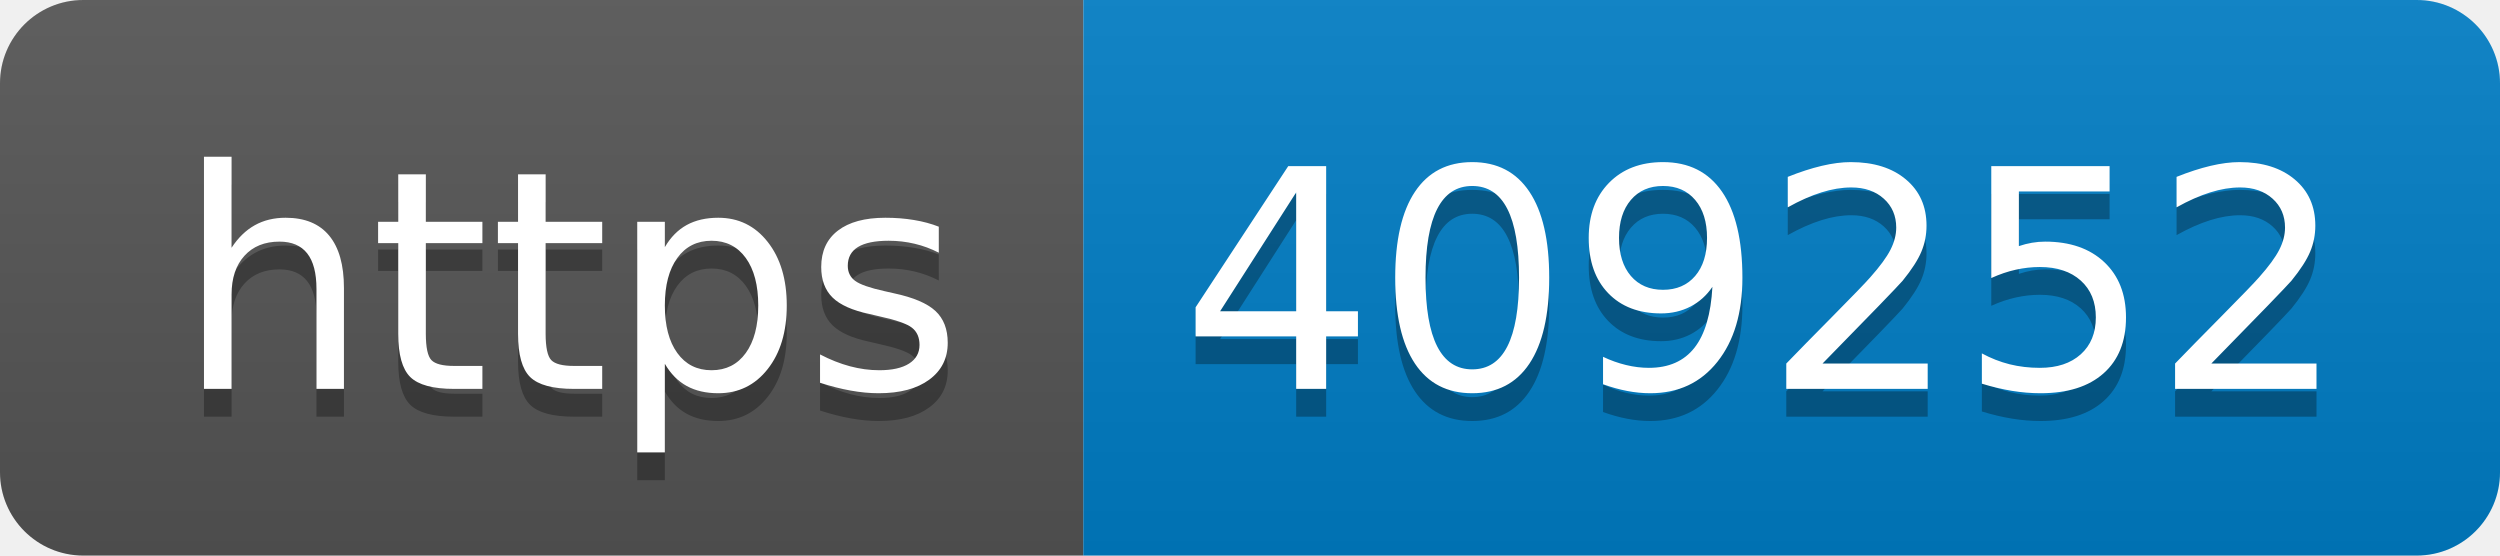
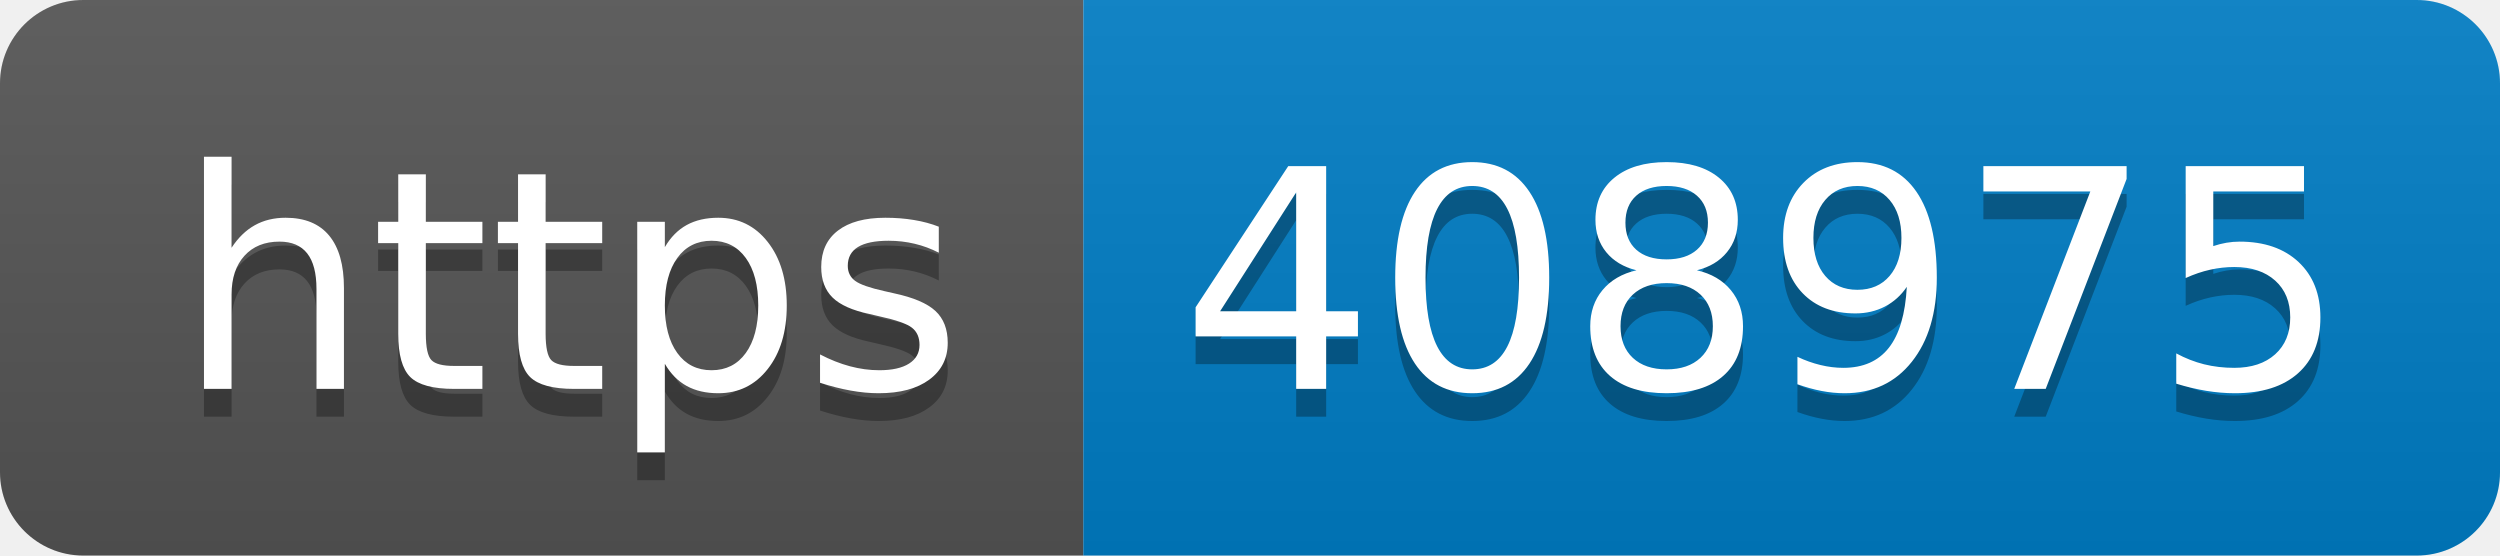
- <svg xmlns="http://www.w3.org/2000/svg" width="90" height="20" role="img" aria-label="https: 409252">
+ <svg xmlns="http://www.w3.org/2000/svg" width="90" height="20" role="img" aria-label="https: 408975">
  <linearGradient id="s" x2="0" y2="100%">
    <stop offset="0" stop-color="#bbb" stop-opacity=".1" />
    <stop offset="1" stop-opacity=".1" />
  </linearGradient>
  <clipPath id="r">
    <rect width="90" height="20" rx="3" fill="#fff" />
  </clipPath>
  <g clip-path="url(#r)">
    <rect width="39" height="20" fill="#555" />
    <rect x="39" width="51" height="20" fill="#007ec6" />
    <rect width="90" height="20" fill="url(#s)" />
  </g>
  <g fill="#fff" text-anchor="middle" font-family="Verdana,Geneva,DejaVu Sans,sans-serif" text-rendering="geometricPrecision" font-size="110">
    <text aria-hidden="true" x="205" y="150" fill="#010101" fill-opacity=".3" transform="scale(.1)" textLength="290">https</text>
    <text x="205" y="140" transform="scale(.1)" fill="#fff" textLength="290">https</text>
-     <text aria-hidden="true" x="635" y="150" fill="#010101" fill-opacity=".3" transform="scale(.1)" textLength="410">409252</text>
-     <text x="635" y="140" transform="scale(.1)" fill="#fff" textLength="410">409252</text>
+     <text aria-hidden="true" x="635" y="150" fill="#010101" fill-opacity=".3" transform="scale(.1)" textLength="410">408975</text>
+     <text x="635" y="140" transform="scale(.1)" fill="#fff" textLength="410">408975</text>
  </g>
</svg>
